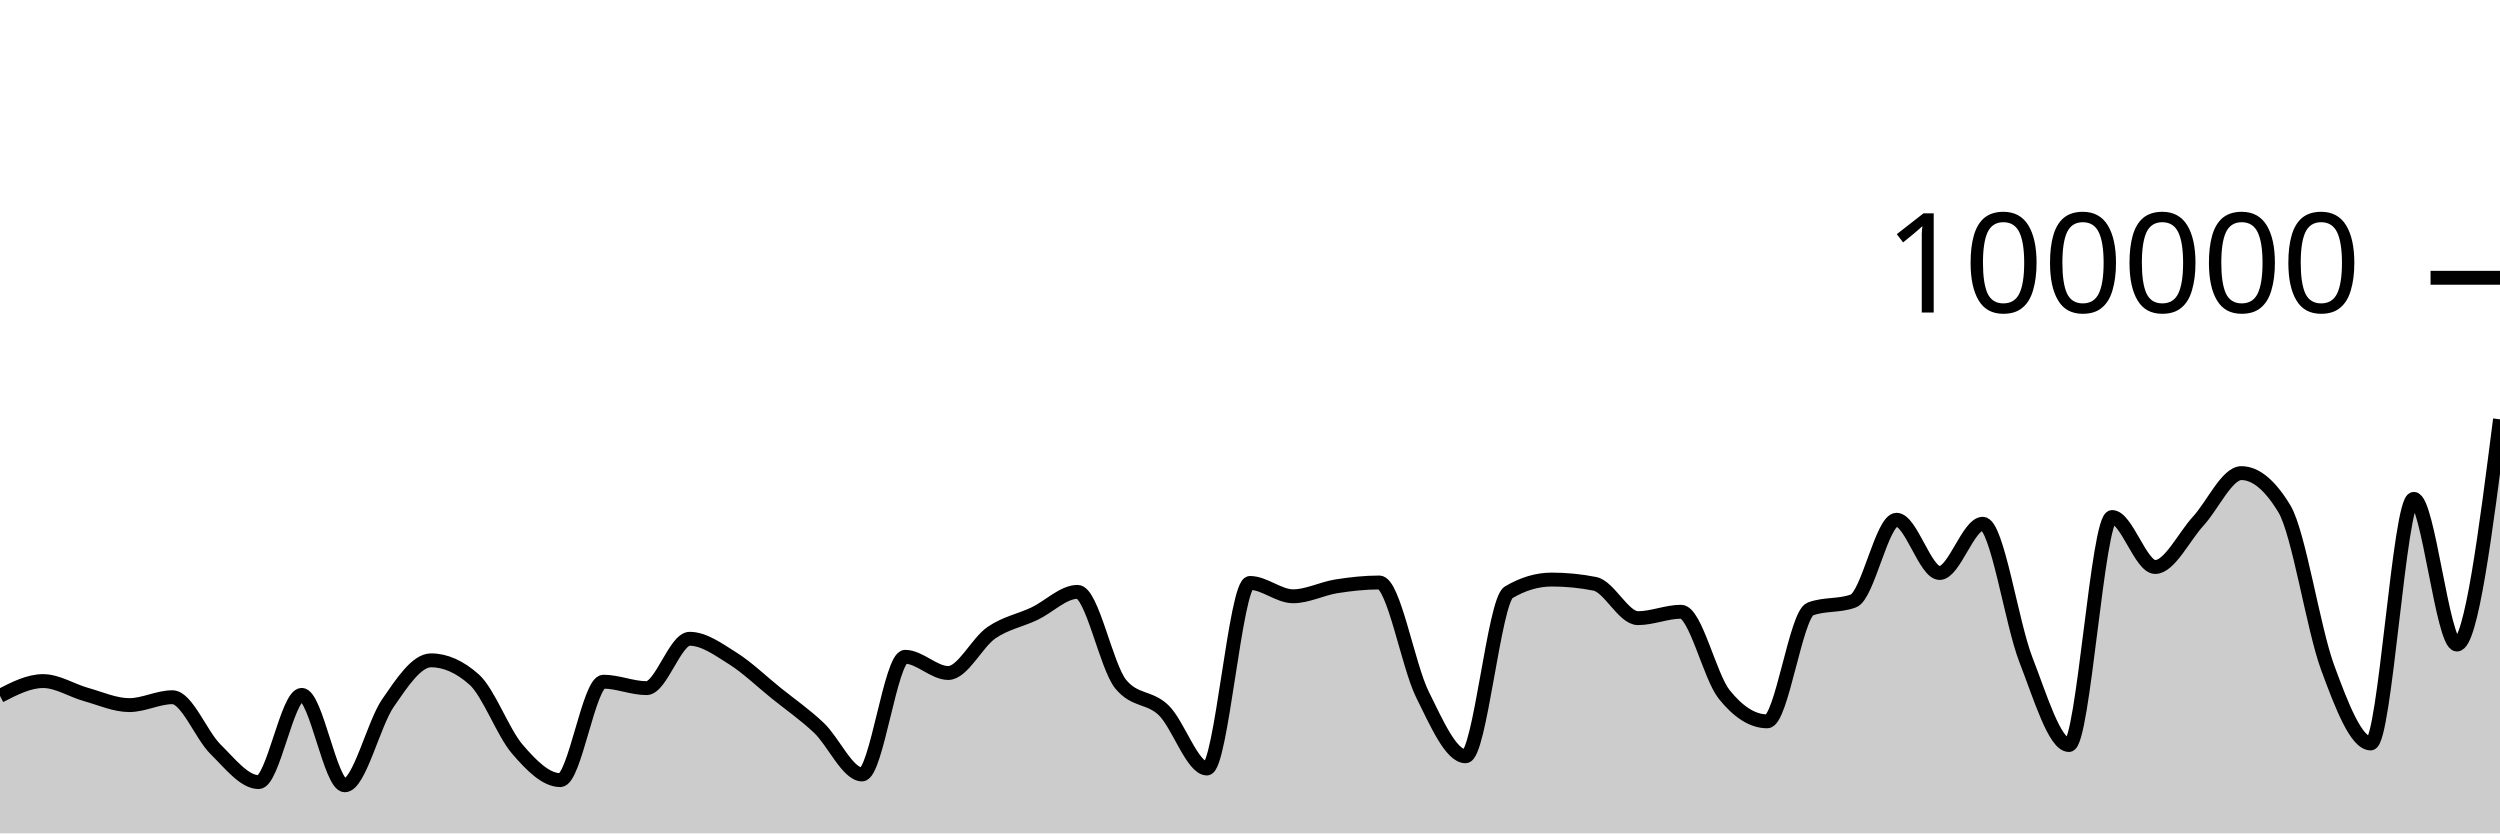
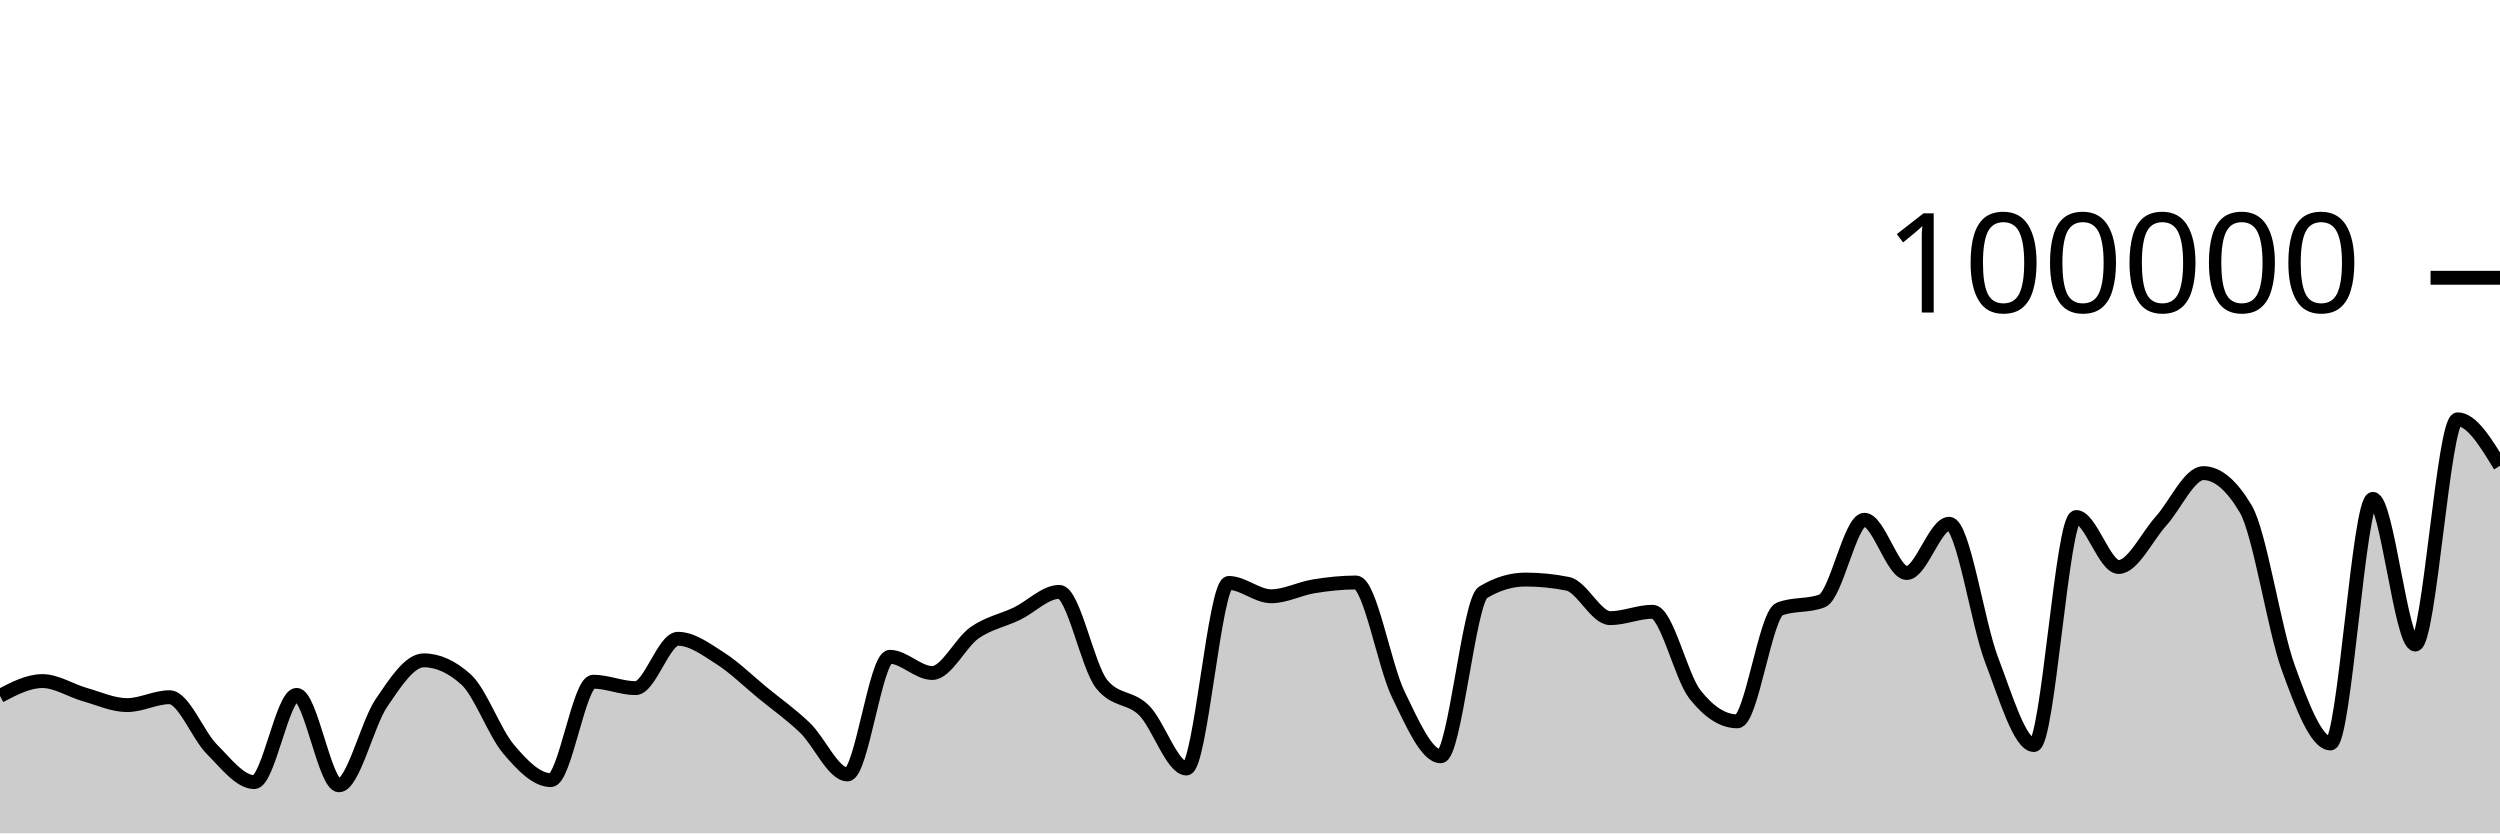
<svg xmlns="http://www.w3.org/2000/svg" viewBox="0 0 180 60">
  <g transform="translate(0,20)">
-     <path class="area" fill="rgba(0, 0, 0, 0.2)" d="M0,30.103C1.034,29.571,2.069,29.038,3.103,29.038C4.138,29.038,5.172,29.719,6.207,30.007C7.241,30.295,8.276,30.768,9.31,30.768C10.345,30.768,11.379,30.2,12.414,30.2C13.448,30.2,14.483,32.926,15.517,33.945C16.552,34.964,17.586,36.312,18.621,36.312C19.655,36.312,20.69,30.031,21.724,30.031C22.759,30.031,23.793,36.542,24.828,36.542C25.862,36.542,26.897,32.119,27.931,30.62C28.966,29.12,30,27.544,31.034,27.544C32.069,27.544,33.103,28.005,34.138,28.926C35.172,29.847,36.207,32.721,37.241,33.928C38.276,35.135,39.31,36.169,40.345,36.169C41.379,36.169,42.414,29.082,43.448,29.082C44.483,29.082,45.517,29.546,46.552,29.546C47.586,29.546,48.621,25.992,49.655,25.992C50.69,25.992,51.724,26.755,52.759,27.404C53.793,28.053,54.828,29.054,55.862,29.888C56.897,30.722,57.931,31.43,58.966,32.408C60,33.387,61.034,35.76,62.069,35.76C63.103,35.76,64.138,27.29,65.172,27.29C66.207,27.29,67.241,28.456,68.276,28.456C69.31,28.456,70.345,26.27,71.379,25.558C72.414,24.846,73.448,24.675,74.483,24.184C75.517,23.693,76.552,22.615,77.586,22.615C78.621,22.615,79.655,27.998,80.69,29.258C81.724,30.518,82.759,30.135,83.793,31.148C84.828,32.16,85.862,35.332,86.897,35.332C87.931,35.332,88.966,21.972,90,21.972C91.034,21.972,92.069,22.932,93.103,22.932C94.138,22.932,95.172,22.383,96.207,22.217C97.241,22.052,98.276,21.939,99.31,21.939C100.345,21.939,101.379,27.917,102.414,30.002C103.448,32.088,104.483,34.452,105.517,34.452C106.552,34.452,107.586,23.262,108.621,22.648C109.655,22.034,110.69,21.728,111.724,21.728C112.759,21.728,113.793,21.83,114.828,22.034C115.862,22.238,116.897,24.507,117.931,24.507C118.966,24.507,120,24.046,121.034,24.046C122.069,24.046,123.103,28.698,124.138,29.994C125.172,31.289,126.207,31.936,127.241,31.936C128.276,31.936,129.31,24.233,130.345,23.846C131.379,23.459,132.414,23.653,133.448,23.266C134.483,22.879,135.517,17.422,136.552,17.422C137.586,17.422,138.621,21.256,139.655,21.256C140.69,21.256,141.724,17.71,142.759,17.71C143.793,17.71,144.828,24.84,145.862,27.495C146.897,30.151,147.931,33.642,148.966,33.642C150,33.642,151.034,17.225,152.069,17.225C153.103,17.225,154.138,20.824,155.172,20.824C156.207,20.824,157.241,18.644,158.276,17.517C159.31,16.391,160.345,14.065,161.379,14.065C162.414,14.065,163.448,14.926,164.483,16.646C165.517,18.367,166.552,25.239,167.586,28.052C168.621,30.866,169.655,33.528,170.69,33.528C171.724,33.528,172.759,15.918,173.793,15.918C174.828,15.918,175.862,26.407,176.897,26.407C177.931,26.407,178.966,18.299,180,10.191L180,40C178.966,40,177.931,40,176.897,40C175.862,40,174.828,40,173.793,40C172.759,40,171.724,40,170.69,40C169.655,40,168.621,40,167.586,40C166.552,40,165.517,40,164.483,40C163.448,40,162.414,40,161.379,40C160.345,40,159.31,40,158.276,40C157.241,40,156.207,40,155.172,40C154.138,40,153.103,40,152.069,40C151.034,40,150,40,148.966,40C147.931,40,146.897,40,145.862,40C144.828,40,143.793,40,142.759,40C141.724,40,140.69,40,139.655,40C138.621,40,137.586,40,136.552,40C135.517,40,134.483,40,133.448,40C132.414,40,131.379,40,130.345,40C129.31,40,128.276,40,127.241,40C126.207,40,125.172,40,124.138,40C123.103,40,122.069,40,121.034,40C120,40,118.966,40,117.931,40C116.897,40,115.862,40,114.828,40C113.793,40,112.759,40,111.724,40C110.69,40,109.655,40,108.621,40C107.586,40,106.552,40,105.517,40C104.483,40,103.448,40,102.414,40C101.379,40,100.345,40,99.31,40C98.276,40,97.241,40,96.207,40C95.172,40,94.138,40,93.103,40C92.069,40,91.034,40,90,40C88.966,40,87.931,40,86.897,40C85.862,40,84.828,40,83.793,40C82.759,40,81.724,40,80.69,40C79.655,40,78.621,40,77.586,40C76.552,40,75.517,40,74.483,40C73.448,40,72.414,40,71.379,40C70.345,40,69.31,40,68.276,40C67.241,40,66.207,40,65.172,40C64.138,40,63.103,40,62.069,40C61.034,40,60,40,58.966,40C57.931,40,56.897,40,55.862,40C54.828,40,53.793,40,52.759,40C51.724,40,50.69,40,49.655,40C48.621,40,47.586,40,46.552,40C45.517,40,44.483,40,43.448,40C42.414,40,41.379,40,40.345,40C39.31,40,38.276,40,37.241,40C36.207,40,35.172,40,34.138,40C33.103,40,32.069,40,31.034,40C30,40,28.966,40,27.931,40C26.897,40,25.862,40,24.828,40C23.793,40,22.759,40,21.724,40C20.69,40,19.655,40,18.621,40C17.586,40,16.552,40,15.517,40C14.483,40,13.448,40,12.414,40C11.379,40,10.345,40,9.31,40C8.276,40,7.241,40,6.207,40C5.172,40,4.138,40,3.103,40C2.069,40,1.034,40,0,40Z" />
-     <path class="line" stroke="black" fill="none" d="M0,30.103C1.034,29.571,2.069,29.038,3.103,29.038C4.138,29.038,5.172,29.719,6.207,30.007C7.241,30.295,8.276,30.768,9.31,30.768C10.345,30.768,11.379,30.2,12.414,30.2C13.448,30.2,14.483,32.926,15.517,33.945C16.552,34.964,17.586,36.312,18.621,36.312C19.655,36.312,20.69,30.031,21.724,30.031C22.759,30.031,23.793,36.542,24.828,36.542C25.862,36.542,26.897,32.119,27.931,30.62C28.966,29.12,30,27.544,31.034,27.544C32.069,27.544,33.103,28.005,34.138,28.926C35.172,29.847,36.207,32.721,37.241,33.928C38.276,35.135,39.31,36.169,40.345,36.169C41.379,36.169,42.414,29.082,43.448,29.082C44.483,29.082,45.517,29.546,46.552,29.546C47.586,29.546,48.621,25.992,49.655,25.992C50.69,25.992,51.724,26.755,52.759,27.404C53.793,28.053,54.828,29.054,55.862,29.888C56.897,30.722,57.931,31.43,58.966,32.408C60,33.387,61.034,35.76,62.069,35.76C63.103,35.76,64.138,27.29,65.172,27.29C66.207,27.29,67.241,28.456,68.276,28.456C69.31,28.456,70.345,26.27,71.379,25.558C72.414,24.846,73.448,24.675,74.483,24.184C75.517,23.693,76.552,22.615,77.586,22.615C78.621,22.615,79.655,27.998,80.69,29.258C81.724,30.518,82.759,30.135,83.793,31.148C84.828,32.16,85.862,35.332,86.897,35.332C87.931,35.332,88.966,21.972,90,21.972C91.034,21.972,92.069,22.932,93.103,22.932C94.138,22.932,95.172,22.383,96.207,22.217C97.241,22.052,98.276,21.939,99.31,21.939C100.345,21.939,101.379,27.917,102.414,30.002C103.448,32.088,104.483,34.452,105.517,34.452C106.552,34.452,107.586,23.262,108.621,22.648C109.655,22.034,110.69,21.728,111.724,21.728C112.759,21.728,113.793,21.83,114.828,22.034C115.862,22.238,116.897,24.507,117.931,24.507C118.966,24.507,120,24.046,121.034,24.046C122.069,24.046,123.103,28.698,124.138,29.994C125.172,31.289,126.207,31.936,127.241,31.936C128.276,31.936,129.31,24.233,130.345,23.846C131.379,23.459,132.414,23.653,133.448,23.266C134.483,22.879,135.517,17.422,136.552,17.422C137.586,17.422,138.621,21.256,139.655,21.256C140.69,21.256,141.724,17.71,142.759,17.71C143.793,17.71,144.828,24.84,145.862,27.495C146.897,30.151,147.931,33.642,148.966,33.642C150,33.642,151.034,17.225,152.069,17.225C153.103,17.225,154.138,20.824,155.172,20.824C156.207,20.824,157.241,18.644,158.276,17.517C159.31,16.391,160.345,14.065,161.379,14.065C162.414,14.065,163.448,14.926,164.483,16.646C165.517,18.367,166.552,25.239,167.586,28.052C168.621,30.866,169.655,33.528,170.69,33.528C171.724,33.528,172.759,15.918,173.793,15.918C174.828,15.918,175.862,26.407,176.897,26.407C177.931,26.407,178.966,18.299,180,10.191" />
+     <path class="area" fill="rgba(0, 0, 0, 0.2)" d="M0,30.103C1.017,29.571,2.034,29.038,3.051,29.038C4.068,29.038,5.085,29.719,6.102,30.007C7.119,30.295,8.136,30.768,9.153,30.768C10.169,30.768,11.186,30.2,12.203,30.2C13.22,30.2,14.237,32.926,15.254,33.945C16.271,34.964,17.288,36.312,18.305,36.312C19.322,36.312,20.339,30.031,21.356,30.031C22.373,30.031,23.39,36.542,24.407,36.542C25.424,36.542,26.441,32.119,27.458,30.62C28.475,29.12,29.492,27.544,30.508,27.544C31.525,27.544,32.542,28.005,33.559,28.926C34.576,29.847,35.593,32.721,36.61,33.928C37.627,35.135,38.644,36.169,39.661,36.169C40.678,36.169,41.695,29.082,42.712,29.082C43.729,29.082,44.746,29.546,45.763,29.546C46.78,29.546,47.797,25.992,48.814,25.992C49.831,25.992,50.847,26.755,51.864,27.404C52.881,28.053,53.898,29.054,54.915,29.888C55.932,30.722,56.949,31.43,57.966,32.408C58.983,33.387,60,35.76,61.017,35.76C62.034,35.76,63.051,27.29,64.068,27.29C65.085,27.29,66.102,28.456,67.119,28.456C68.136,28.456,69.153,26.27,70.169,25.558C71.186,24.846,72.203,24.675,73.22,24.184C74.237,23.693,75.254,22.615,76.271,22.615C77.288,22.615,78.305,27.998,79.322,29.258C80.339,30.518,81.356,30.135,82.373,31.148C83.39,32.16,84.407,35.332,85.424,35.332C86.441,35.332,87.458,21.972,88.475,21.972C89.492,21.972,90.508,22.932,91.525,22.932C92.542,22.932,93.559,22.383,94.576,22.217C95.593,22.052,96.61,21.939,97.627,21.939C98.644,21.939,99.661,27.917,100.678,30.002C101.695,32.088,102.712,34.452,103.729,34.452C104.746,34.452,105.763,23.262,106.78,22.648C107.797,22.034,108.814,21.728,109.831,21.728C110.847,21.728,111.864,21.83,112.881,22.034C113.898,22.238,114.915,24.507,115.932,24.507C116.949,24.507,117.966,24.046,118.983,24.046C120,24.046,121.017,28.698,122.034,29.994C123.051,31.289,124.068,31.936,125.085,31.936C126.102,31.936,127.119,24.233,128.136,23.846C129.153,23.459,130.169,23.653,131.186,23.266C132.203,22.879,133.22,17.422,134.237,17.422C135.254,17.422,136.271,21.256,137.288,21.256C138.305,21.256,139.322,17.71,140.339,17.71C141.356,17.71,142.373,24.84,143.39,27.495C144.407,30.151,145.424,33.642,146.441,33.642C147.458,33.642,148.475,17.225,149.492,17.225C150.508,17.225,151.525,20.824,152.542,20.824C153.559,20.824,154.576,18.644,155.593,17.517C156.61,16.391,157.627,14.065,158.644,14.065C159.661,14.065,160.678,14.926,161.695,16.646C162.712,18.367,163.729,25.239,164.746,28.052C165.763,30.866,166.78,33.528,167.797,33.528C168.814,33.528,169.831,15.918,170.847,15.918C171.864,15.918,172.881,26.407,173.898,26.407C174.915,26.407,175.932,10.191,176.949,10.191C177.966,10.191,178.983,11.863,180,13.536L180,40C178.983,40,177.966,40,176.949,40C175.932,40,174.915,40,173.898,40C172.881,40,171.864,40,170.847,40C169.831,40,168.814,40,167.797,40C166.78,40,165.763,40,164.746,40C163.729,40,162.712,40,161.695,40C160.678,40,159.661,40,158.644,40C157.627,40,156.61,40,155.593,40C154.576,40,153.559,40,152.542,40C151.525,40,150.508,40,149.492,40C148.475,40,147.458,40,146.441,40C145.424,40,144.407,40,143.39,40C142.373,40,141.356,40,140.339,40C139.322,40,138.305,40,137.288,40C136.271,40,135.254,40,134.237,40C133.22,40,132.203,40,131.186,40C130.169,40,129.153,40,128.136,40C127.119,40,126.102,40,125.085,40C124.068,40,123.051,40,122.034,40C121.017,40,120,40,118.983,40C117.966,40,116.949,40,115.932,40C114.915,40,113.898,40,112.881,40C111.864,40,110.847,40,109.831,40C108.814,40,107.797,40,106.78,40C105.763,40,104.746,40,103.729,40C102.712,40,101.695,40,100.678,40C99.661,40,98.644,40,97.627,40C96.61,40,95.593,40,94.576,40C93.559,40,92.542,40,91.525,40C90.508,40,89.492,40,88.475,40C87.458,40,86.441,40,85.424,40C84.407,40,83.39,40,82.373,40C81.356,40,80.339,40,79.322,40C78.305,40,77.288,40,76.271,40C75.254,40,74.237,40,73.22,40C72.203,40,71.186,40,70.169,40C69.153,40,68.136,40,67.119,40C66.102,40,65.085,40,64.068,40C63.051,40,62.034,40,61.017,40C60,40,58.983,40,57.966,40C56.949,40,55.932,40,54.915,40C53.898,40,52.881,40,51.864,40C50.847,40,49.831,40,48.814,40C47.797,40,46.78,40,45.763,40C44.746,40,43.729,40,42.712,40C41.695,40,40.678,40,39.661,40C38.644,40,37.627,40,36.61,40C35.593,40,34.576,40,33.559,40C32.542,40,31.525,40,30.508,40C29.492,40,28.475,40,27.458,40C26.441,40,25.424,40,24.407,40C23.39,40,22.373,40,21.356,40C20.339,40,19.322,40,18.305,40C17.288,40,16.271,40,15.254,40C14.237,40,13.22,40,12.203,40C11.186,40,10.169,40,9.153,40C8.136,40,7.119,40,6.102,40C5.085,40,4.068,40,3.051,40C2.034,40,1.017,40,0,40Z" />
+     <path class="line" stroke="black" fill="none" d="M0,30.103C1.017,29.571,2.034,29.038,3.051,29.038C4.068,29.038,5.085,29.719,6.102,30.007C7.119,30.295,8.136,30.768,9.153,30.768C10.169,30.768,11.186,30.2,12.203,30.2C13.22,30.2,14.237,32.926,15.254,33.945C16.271,34.964,17.288,36.312,18.305,36.312C19.322,36.312,20.339,30.031,21.356,30.031C22.373,30.031,23.39,36.542,24.407,36.542C25.424,36.542,26.441,32.119,27.458,30.62C28.475,29.12,29.492,27.544,30.508,27.544C31.525,27.544,32.542,28.005,33.559,28.926C34.576,29.847,35.593,32.721,36.61,33.928C37.627,35.135,38.644,36.169,39.661,36.169C40.678,36.169,41.695,29.082,42.712,29.082C43.729,29.082,44.746,29.546,45.763,29.546C46.78,29.546,47.797,25.992,48.814,25.992C49.831,25.992,50.847,26.755,51.864,27.404C52.881,28.053,53.898,29.054,54.915,29.888C55.932,30.722,56.949,31.43,57.966,32.408C58.983,33.387,60,35.76,61.017,35.76C62.034,35.76,63.051,27.29,64.068,27.29C65.085,27.29,66.102,28.456,67.119,28.456C68.136,28.456,69.153,26.27,70.169,25.558C71.186,24.846,72.203,24.675,73.22,24.184C74.237,23.693,75.254,22.615,76.271,22.615C77.288,22.615,78.305,27.998,79.322,29.258C80.339,30.518,81.356,30.135,82.373,31.148C83.39,32.16,84.407,35.332,85.424,35.332C86.441,35.332,87.458,21.972,88.475,21.972C89.492,21.972,90.508,22.932,91.525,22.932C92.542,22.932,93.559,22.383,94.576,22.217C95.593,22.052,96.61,21.939,97.627,21.939C98.644,21.939,99.661,27.917,100.678,30.002C101.695,32.088,102.712,34.452,103.729,34.452C104.746,34.452,105.763,23.262,106.78,22.648C107.797,22.034,108.814,21.728,109.831,21.728C110.847,21.728,111.864,21.83,112.881,22.034C113.898,22.238,114.915,24.507,115.932,24.507C116.949,24.507,117.966,24.046,118.983,24.046C120,24.046,121.017,28.698,122.034,29.994C123.051,31.289,124.068,31.936,125.085,31.936C126.102,31.936,127.119,24.233,128.136,23.846C129.153,23.459,130.169,23.653,131.186,23.266C132.203,22.879,133.22,17.422,134.237,17.422C135.254,17.422,136.271,21.256,137.288,21.256C138.305,21.256,139.322,17.71,140.339,17.71C141.356,17.71,142.373,24.84,143.39,27.495C144.407,30.151,145.424,33.642,146.441,33.642C147.458,33.642,148.475,17.225,149.492,17.225C150.508,17.225,151.525,20.824,152.542,20.824C153.559,20.824,154.576,18.644,155.593,17.517C156.61,16.391,157.627,14.065,158.644,14.065C159.661,14.065,160.678,14.926,161.695,16.646C162.712,18.367,163.729,25.239,164.746,28.052C165.763,30.866,166.78,33.528,167.797,33.528C168.814,33.528,169.831,15.918,170.847,15.918C171.864,15.918,172.881,26.407,173.898,26.407C174.915,26.407,175.932,10.191,176.949,10.191C177.966,10.191,178.983,11.863,180,13.536" />
    <path class="axis-ceiling" stroke-width="1" stroke="black" fill="none" d="M175,0L180,0" />
    <text class="axis-ceiling-label" font-family="sans-serif" text-anchor="end" font-size="10px" x="170" y="2.5">100000</text>
  </g>
</svg>
